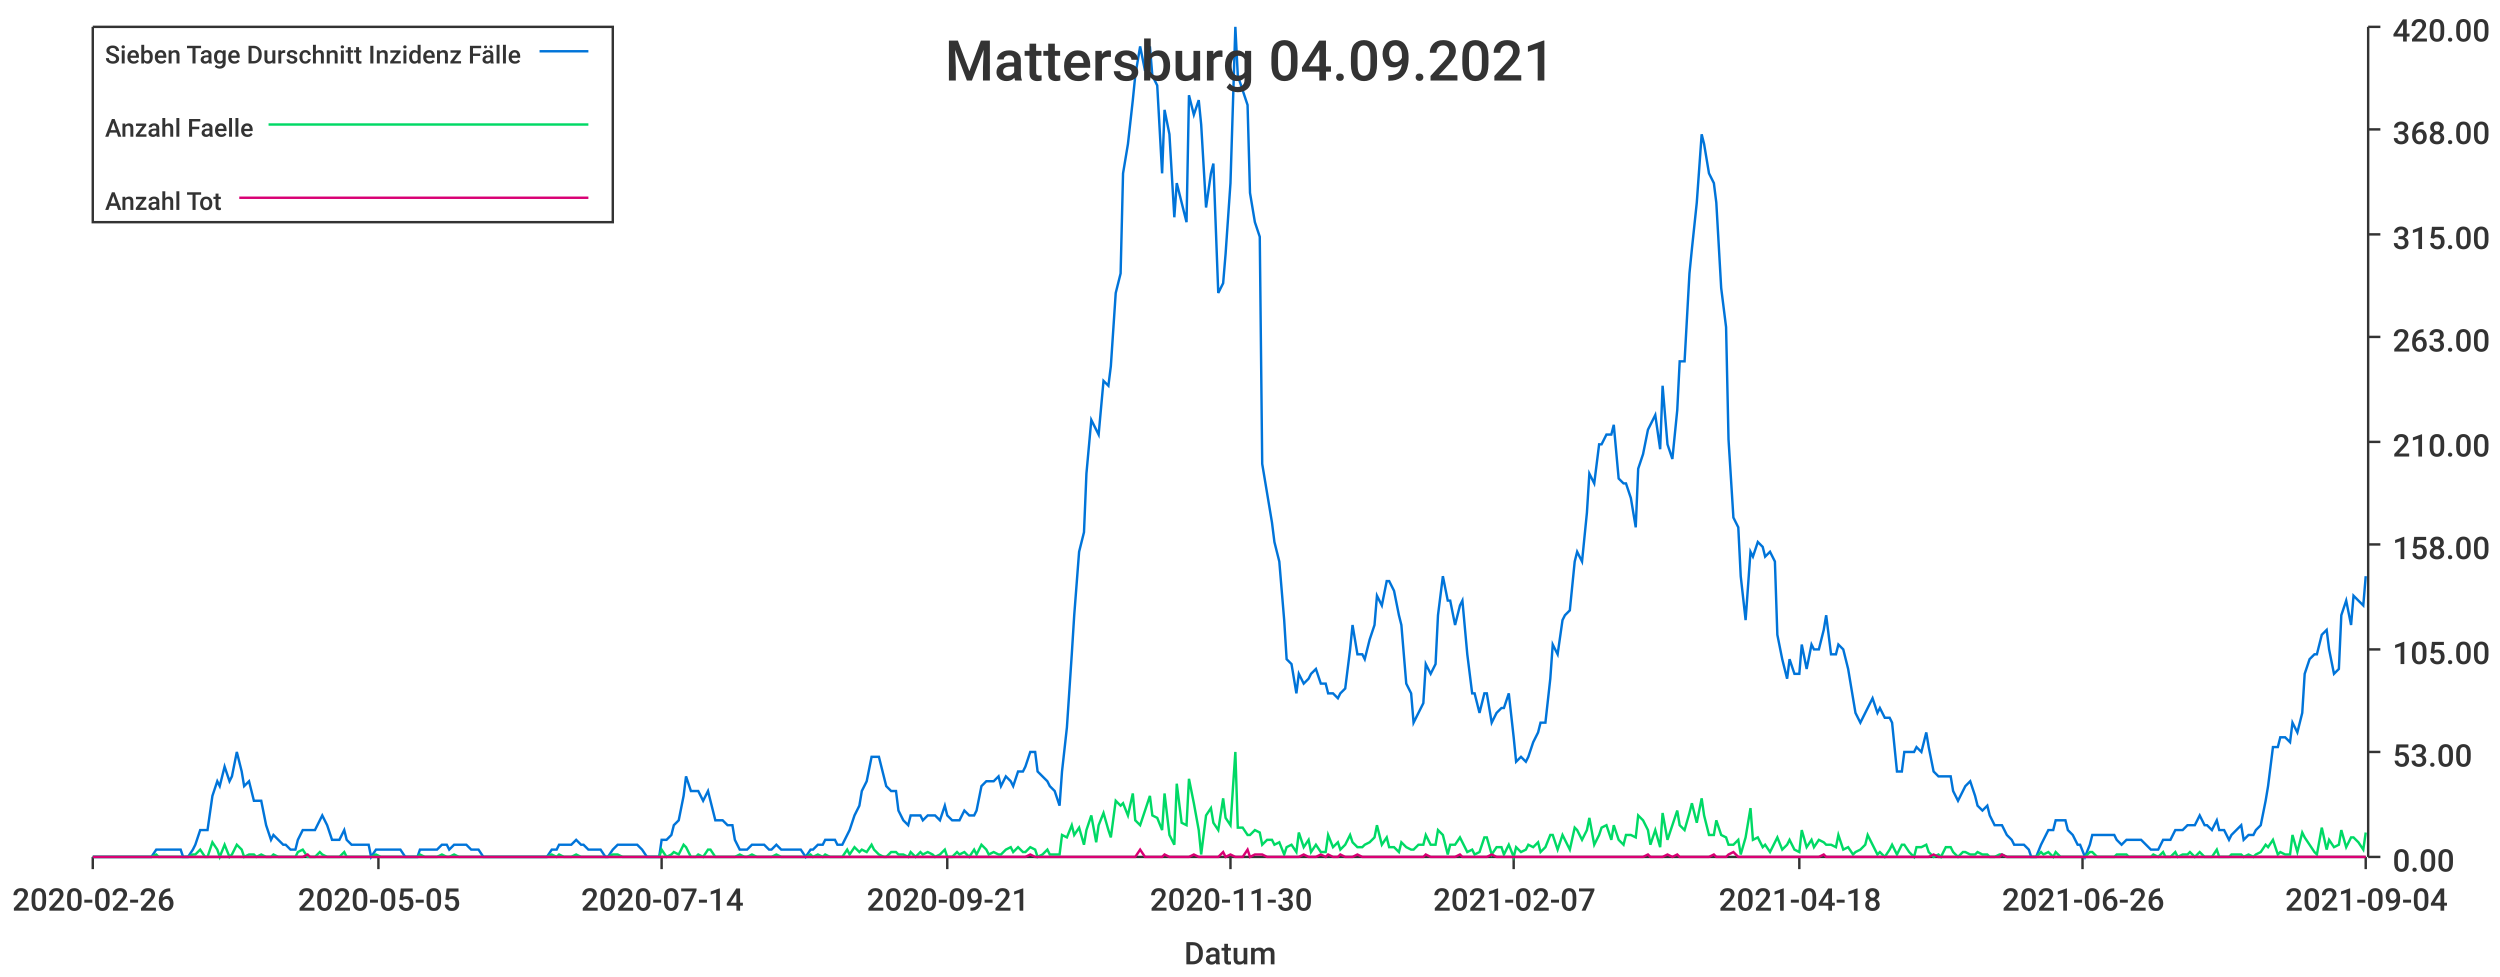
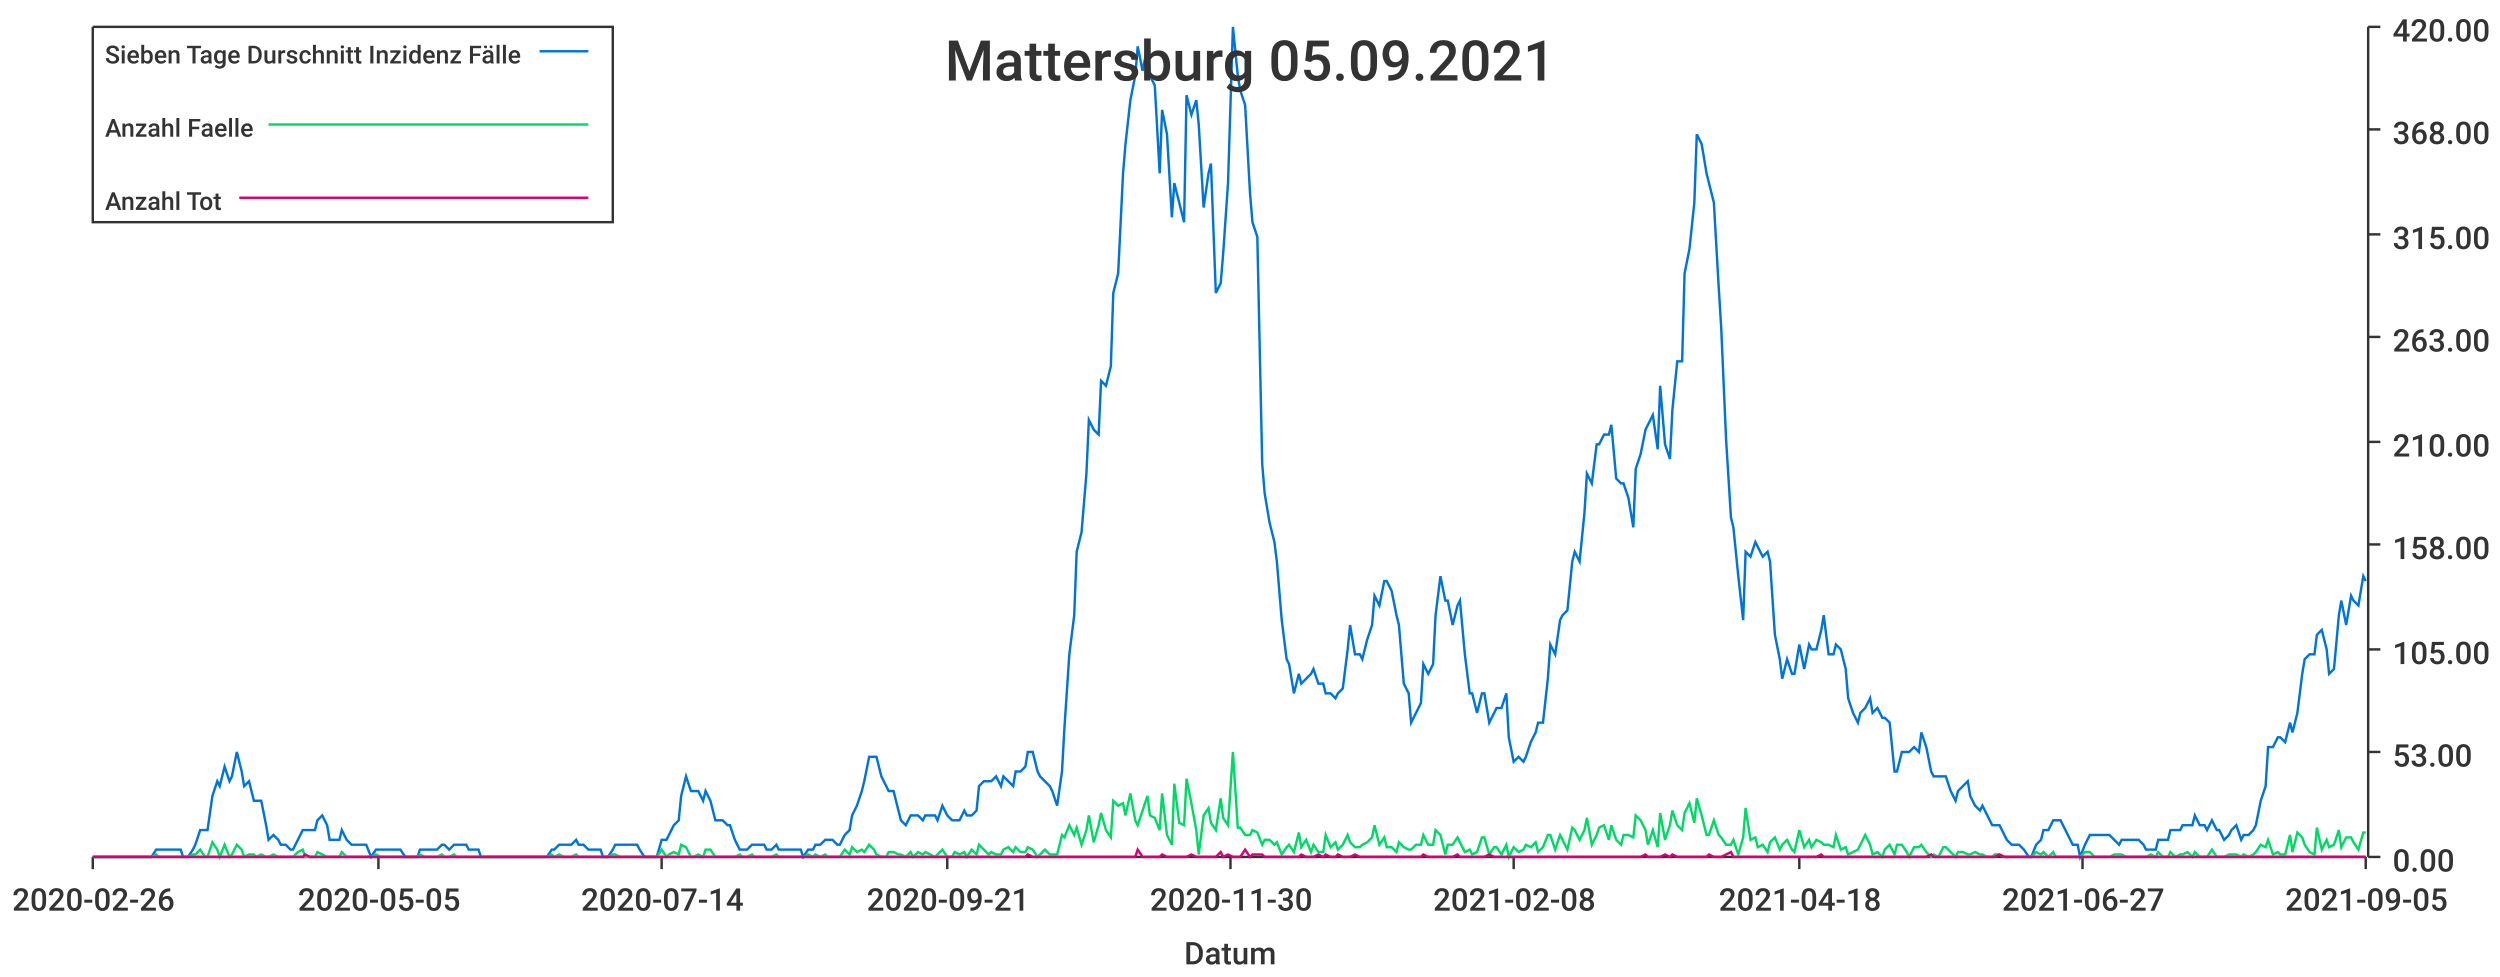
<svg xmlns="http://www.w3.org/2000/svg" width="1024" height="400">\n<path d="M 0 0 L 1024 0 L 1024 400 L 0 400 L 0 0" style="stroke-width:0;stroke:rgba(255,255,255,1.0);fill:rgba(255,255,255,1.0)" />
  <path d="M 38 11 L 969 11 L 969 351 L 38 351 L 38 11" style="stroke-width:0;stroke:rgba(255,255,255,1.0);fill:rgba(255,255,255,1.0)" />
  <path d="M 38 351 L 969 351" style="stroke-width:1;stroke:rgba(51,51,51,1.0);fill:none" />
  <path d="M 38 351 L 38 356" style="stroke-width:1;stroke:rgba(51,51,51,1.0);fill:none" />
  <text x="5" y="373" style="stroke-width:0;stroke:none;fill:rgba(51,51,51,1.0);font-size:12.8px;font-family:'Roboto Medium',sans-serif">2020-02-26</text>
  <path d="M 155 351 L 155 356" style="stroke-width:1;stroke:rgba(51,51,51,1.0);fill:none" />
  <text x="122" y="373" style="stroke-width:0;stroke:none;fill:rgba(51,51,51,1.0);font-size:12.8px;font-family:'Roboto Medium',sans-serif">2020-05-05</text>
  <path d="M 271 351 L 271 356" style="stroke-width:1;stroke:rgba(51,51,51,1.0);fill:none" />
  <text x="238" y="373" style="stroke-width:0;stroke:none;fill:rgba(51,51,51,1.0);font-size:12.8px;font-family:'Roboto Medium',sans-serif">2020-07-14</text>
  <path d="M 388 351 L 388 356" style="stroke-width:1;stroke:rgba(51,51,51,1.0);fill:none" />
  <text x="355" y="373" style="stroke-width:0;stroke:none;fill:rgba(51,51,51,1.0);font-size:12.8px;font-family:'Roboto Medium',sans-serif">2020-09-21</text>
  <path d="M 504 351 L 504 356" style="stroke-width:1;stroke:rgba(51,51,51,1.0);fill:none" />
  <text x="471" y="373" style="stroke-width:0;stroke:none;fill:rgba(51,51,51,1.0);font-size:12.8px;font-family:'Roboto Medium',sans-serif">2020-11-30</text>
  <path d="M 620 351 L 620 356" style="stroke-width:1;stroke:rgba(51,51,51,1.0);fill:none" />
-   <text x="587" y="373" style="stroke-width:0;stroke:none;fill:rgba(51,51,51,1.0);font-size:12.8px;font-family:'Roboto Medium',sans-serif">2021-02-07</text>
+   <text x="587" y="373" style="stroke-width:0;stroke:none;fill:rgba(51,51,51,1.0);font-size:12.8px;font-family:'Roboto Medium',sans-serif">2021-02-08</text>
  <path d="M 737 351 L 737 356" style="stroke-width:1;stroke:rgba(51,51,51,1.0);fill:none" />
  <text x="704" y="373" style="stroke-width:0;stroke:none;fill:rgba(51,51,51,1.0);font-size:12.8px;font-family:'Roboto Medium',sans-serif">2021-04-18</text>
  <path d="M 853 351 L 853 356" style="stroke-width:1;stroke:rgba(51,51,51,1.0);fill:none" />
-   <text x="820" y="373" style="stroke-width:0;stroke:none;fill:rgba(51,51,51,1.0);font-size:12.8px;font-family:'Roboto Medium',sans-serif">2021-06-26</text>
+   <text x="820" y="373" style="stroke-width:0;stroke:none;fill:rgba(51,51,51,1.0);font-size:12.8px;font-family:'Roboto Medium',sans-serif">2021-06-27</text>
  <path d="M 969 351 L 969 356" style="stroke-width:1;stroke:rgba(51,51,51,1.0);fill:none" />
-   <text x="936" y="373" style="stroke-width:0;stroke:none;fill:rgba(51,51,51,1.0);font-size:12.8px;font-family:'Roboto Medium',sans-serif">2021-09-04</text>
+   <text x="936" y="373" style="stroke-width:0;stroke:none;fill:rgba(51,51,51,1.0);font-size:12.8px;font-family:'Roboto Medium',sans-serif">2021-09-05</text>
  <text x="485" y="395" style="stroke-width:0;stroke:none;fill:rgba(51,51,51,1.0);font-size:12.8px;font-family:'Roboto Medium',sans-serif">Datum</text>
  <path d="M 970 351 L 970 11" style="stroke-width:1;stroke:rgba(51,51,51,1.0);fill:none" />
  <path d="M 970 351 L 975 351" style="stroke-width:1;stroke:rgba(51,51,51,1.0);fill:none" />
  <text x="980" y="357" style="stroke-width:0;stroke:none;fill:rgba(51,51,51,1.0);font-size:12.8px;font-family:'Roboto Medium',sans-serif">0.00</text>
  <path d="M 970 308 L 975 308" style="stroke-width:1;stroke:rgba(51,51,51,1.0);fill:none" />
  <text x="980" y="314" style="stroke-width:0;stroke:none;fill:rgba(51,51,51,1.0);font-size:12.8px;font-family:'Roboto Medium',sans-serif">53.00</text>
  <path d="M 970 266 L 975 266" style="stroke-width:1;stroke:rgba(51,51,51,1.0);fill:none" />
  <text x="980" y="272" style="stroke-width:0;stroke:none;fill:rgba(51,51,51,1.0);font-size:12.8px;font-family:'Roboto Medium',sans-serif">105.00</text>
  <path d="M 970 223 L 975 223" style="stroke-width:1;stroke:rgba(51,51,51,1.0);fill:none" />
  <text x="980" y="229" style="stroke-width:0;stroke:none;fill:rgba(51,51,51,1.0);font-size:12.8px;font-family:'Roboto Medium',sans-serif">158.00</text>
  <path d="M 970 181 L 975 181" style="stroke-width:1;stroke:rgba(51,51,51,1.0);fill:none" />
  <text x="980" y="187" style="stroke-width:0;stroke:none;fill:rgba(51,51,51,1.0);font-size:12.8px;font-family:'Roboto Medium',sans-serif">210.00</text>
  <path d="M 970 138 L 975 138" style="stroke-width:1;stroke:rgba(51,51,51,1.0);fill:none" />
  <text x="980" y="144" style="stroke-width:0;stroke:none;fill:rgba(51,51,51,1.0);font-size:12.8px;font-family:'Roboto Medium',sans-serif">263.00</text>
  <path d="M 970 96 L 975 96" style="stroke-width:1;stroke:rgba(51,51,51,1.0);fill:none" />
  <text x="980" y="102" style="stroke-width:0;stroke:none;fill:rgba(51,51,51,1.0);font-size:12.8px;font-family:'Roboto Medium',sans-serif">315.00</text>
  <path d="M 970 53 L 975 53" style="stroke-width:1;stroke:rgba(51,51,51,1.0);fill:none" />
  <text x="980" y="59" style="stroke-width:0;stroke:none;fill:rgba(51,51,51,1.0);font-size:12.8px;font-family:'Roboto Medium',sans-serif">368.00</text>
  <path d="M 970 11 L 975 11" style="stroke-width:1;stroke:rgba(51,51,51,1.0);fill:none" />
  <text x="980" y="17" style="stroke-width:0;stroke:none;fill:rgba(51,51,51,1.0);font-size:12.8px;font-family:'Roboto Medium',sans-serif">420.00</text>
-   <path d="M 38 351 L 40 351 L 42 351 L 44 351 L 45 351 L 47 351 L 49 351 L 50 351 L 52 351 L 54 351 L 55 351 L 57 351 L 59 351 L 60 351 L 62 351 L 64 348 L 65 348 L 67 348 L 69 348 L 70 348 L 72 348 L 74 348 L 75 351 L 77 351 L 79 348 L 80 346 L 82 340 L 84 340 L 85 340 L 87 326 L 89 320 L 90 322 L 92 314 L 94 320 L 95 318 L 97 308 L 99 316 L 100 322 L 102 320 L 104 328 L 105 328 L 107 328 L 109 338 L 111 344 L 112 342 L 114 344 L 116 346 L 117 346 L 119 348 L 121 348 L 122 344 L 124 340 L 126 340 L 127 340 L 129 340 L 131 336 L 132 334 L 134 338 L 136 344 L 137 344 L 139 344 L 141 340 L 142 344 L 144 346 L 146 346 L 147 346 L 149 346 L 151 346 L 152 351 L 154 348 L 156 348 L 157 348 L 159 348 L 161 348 L 162 348 L 164 348 L 166 351 L 167 351 L 169 351 L 171 351 L 172 348 L 174 348 L 176 348 L 177 348 L 179 348 L 181 346 L 183 346 L 184 348 L 186 346 L 188 346 L 189 346 L 191 346 L 193 348 L 194 348 L 196 348 L 198 351 L 199 351 L 201 351 L 203 351 L 204 351 L 206 351 L 208 351 L 209 351 L 211 351 L 213 351 L 214 351 L 216 351 L 218 351 L 219 351 L 221 351 L 223 351 L 224 351 L 226 348 L 228 348 L 229 346 L 231 346 L 233 346 L 234 346 L 236 344 L 238 346 L 239 346 L 241 348 L 243 348 L 244 348 L 246 348 L 248 351 L 249 351 L 251 348 L 253 346 L 255 346 L 256 346 L 258 346 L 260 346 L 261 346 L 263 348 L 265 351 L 266 351 L 268 351 L 270 351 L 271 344 L 273 344 L 275 342 L 276 338 L 278 336 L 280 326 L 281 318 L 283 324 L 285 324 L 286 324 L 288 328 L 290 324 L 291 328 L 293 336 L 295 336 L 296 336 L 298 338 L 300 338 L 301 344 L 303 348 L 305 348 L 306 348 L 308 346 L 310 346 L 311 346 L 313 346 L 315 348 L 316 348 L 318 346 L 320 348 L 321 348 L 323 348 L 325 348 L 327 348 L 328 348 L 330 351 L 332 348 L 333 348 L 335 346 L 337 346 L 338 344 L 340 344 L 342 344 L 343 346 L 345 346 L 347 342 L 348 340 L 350 334 L 352 330 L 353 324 L 355 320 L 357 310 L 358 310 L 360 310 L 362 318 L 363 322 L 365 324 L 367 324 L 368 332 L 370 336 L 372 338 L 373 334 L 375 334 L 377 334 L 378 336 L 380 334 L 382 334 L 383 334 L 385 336 L 387 330 L 388 334 L 390 336 L 392 336 L 393 336 L 395 332 L 397 334 L 399 334 L 400 332 L 402 322 L 404 320 L 405 320 L 407 320 L 409 318 L 410 322 L 412 318 L 414 320 L 415 322 L 417 316 L 419 316 L 420 314 L 422 308 L 424 308 L 425 316 L 427 318 L 429 320 L 430 322 L 432 324 L 434 330 L 435 316 L 437 298 L 439 268 L 440 252 L 442 226 L 444 218 L 445 194 L 447 172 L 449 176 L 450 178 L 452 156 L 454 158 L 455 150 L 457 120 L 459 112 L 460 71 L 462 59 L 464 41 L 465 31 L 467 19 L 469 29 L 471 19 L 472 31 L 474 35 L 476 71 L 477 45 L 479 55 L 481 89 L 482 75 L 484 83 L 486 91 L 487 39 L 489 47 L 491 41 L 492 51 L 494 85 L 496 71 L 497 67 L 499 120 L 501 116 L 502 104 L 504 75 L 506 11 L 507 31 L 509 37 L 511 43 L 512 79 L 514 91 L 516 97 L 517 190 L 519 202 L 521 214 L 522 222 L 524 230 L 526 254 L 527 270 L 529 272 L 531 284 L 532 276 L 534 280 L 536 278 L 537 276 L 539 274 L 541 280 L 543 280 L 544 284 L 546 284 L 548 286 L 549 284 L 551 282 L 553 266 L 554 256 L 556 268 L 558 268 L 559 270 L 561 262 L 563 256 L 564 244 L 566 248 L 568 238 L 569 238 L 571 242 L 573 252 L 574 256 L 576 280 L 578 284 L 579 296 L 581 292 L 583 288 L 584 272 L 586 276 L 588 272 L 589 252 L 591 236 L 593 246 L 594 246 L 596 256 L 598 248 L 599 246 L 601 268 L 603 284 L 604 284 L 606 292 L 608 284 L 609 284 L 611 296 L 613 292 L 615 290 L 616 290 L 618 284 L 620 302 L 621 312 L 623 310 L 625 312 L 626 310 L 628 304 L 630 300 L 631 296 L 633 296 L 635 278 L 636 264 L 638 268 L 640 254 L 641 252 L 643 250 L 645 230 L 646 226 L 648 230 L 650 210 L 651 194 L 653 198 L 655 182 L 656 182 L 658 178 L 660 178 L 661 174 L 663 196 L 665 198 L 666 198 L 668 204 L 670 216 L 671 192 L 673 186 L 675 176 L 676 174 L 678 170 L 680 184 L 681 158 L 683 182 L 685 188 L 687 168 L 688 148 L 690 148 L 692 112 L 693 102 L 695 83 L 697 55 L 698 59 L 700 71 L 702 75 L 703 83 L 705 118 L 707 134 L 708 180 L 710 212 L 712 216 L 713 236 L 715 254 L 717 226 L 718 228 L 720 222 L 722 224 L 723 228 L 725 226 L 727 230 L 728 260 L 730 270 L 732 278 L 733 270 L 735 276 L 737 276 L 738 264 L 740 274 L 742 264 L 743 266 L 745 266 L 747 258 L 748 252 L 750 268 L 752 268 L 753 264 L 755 266 L 757 274 L 759 286 L 760 292 L 762 296 L 764 292 L 765 290 L 767 286 L 769 292 L 770 290 L 772 294 L 774 294 L 775 296 L 777 316 L 779 316 L 780 308 L 782 308 L 784 308 L 785 306 L 787 308 L 789 300 L 790 306 L 792 316 L 794 318 L 795 318 L 797 318 L 799 318 L 800 324 L 802 328 L 804 324 L 805 322 L 807 320 L 809 326 L 810 330 L 812 332 L 814 330 L 815 334 L 817 338 L 819 338 L 820 338 L 822 342 L 824 344 L 825 346 L 827 346 L 829 346 L 831 348 L 832 351 L 834 351 L 836 346 L 837 344 L 839 340 L 841 340 L 842 336 L 844 336 L 846 336 L 847 340 L 849 342 L 851 346 L 852 346 L 854 351 L 856 346 L 857 342 L 859 342 L 861 342 L 862 342 L 864 342 L 866 342 L 867 344 L 869 346 L 871 344 L 872 344 L 874 344 L 876 344 L 877 344 L 879 346 L 881 348 L 882 348 L 884 348 L 886 344 L 887 344 L 889 344 L 891 340 L 892 340 L 894 340 L 896 338 L 897 338 L 899 338 L 901 334 L 903 338 L 904 338 L 906 340 L 908 336 L 909 340 L 911 340 L 913 344 L 914 342 L 916 340 L 918 338 L 919 344 L 921 342 L 923 342 L 924 340 L 926 338 L 928 328 L 929 322 L 931 306 L 933 306 L 934 302 L 936 302 L 938 304 L 939 296 L 941 300 L 943 292 L 944 276 L 946 270 L 948 268 L 949 268 L 951 260 L 953 258 L 954 266 L 956 276 L 958 274 L 959 252 L 961 246 L 963 256 L 964 244 L 966 246 L 968 248 L 969 236" style="stroke-width:1;stroke:rgba(0,116,217,1.0);fill:none" />
-   <path d="M 38 351 L 40 351 L 42 351 L 44 351 L 45 351 L 47 351 L 49 351 L 50 351 L 52 351 L 54 351 L 55 351 L 57 351 L 59 351 L 60 351 L 62 351 L 64 350 L 65 351 L 67 351 L 69 351 L 70 351 L 72 351 L 74 351 L 75 351 L 77 351 L 79 350 L 80 350 L 82 348 L 84 351 L 85 351 L 87 345 L 89 348 L 90 351 L 92 346 L 94 351 L 95 350 L 97 346 L 99 348 L 100 351 L 102 350 L 104 350 L 105 351 L 107 350 L 109 351 L 111 351 L 112 350 L 114 351 L 116 351 L 117 351 L 119 351 L 121 351 L 122 349 L 124 348 L 126 351 L 127 351 L 129 351 L 131 349 L 132 350 L 134 351 L 136 351 L 137 351 L 139 351 L 141 349 L 142 351 L 144 351 L 146 351 L 147 351 L 149 351 L 151 351 L 152 351 L 154 350 L 156 351 L 157 351 L 159 351 L 161 351 L 162 351 L 164 351 L 166 351 L 167 351 L 169 351 L 171 351 L 172 350 L 174 351 L 176 351 L 177 351 L 179 351 L 181 350 L 183 351 L 184 351 L 186 350 L 188 351 L 189 351 L 191 351 L 193 351 L 194 351 L 196 351 L 198 351 L 199 351 L 201 351 L 203 351 L 204 351 L 206 351 L 208 351 L 209 351 L 211 351 L 213 351 L 214 351 L 216 351 L 218 351 L 219 351 L 221 351 L 223 351 L 224 351 L 226 350 L 228 351 L 229 350 L 231 351 L 233 351 L 234 351 L 236 350 L 238 351 L 239 351 L 241 351 L 243 351 L 244 351 L 246 351 L 248 351 L 249 351 L 251 350 L 253 350 L 255 351 L 256 351 L 258 351 L 260 351 L 261 351 L 263 351 L 265 351 L 266 351 L 268 351 L 270 351 L 271 348 L 273 351 L 275 350 L 276 349 L 278 350 L 280 346 L 281 347 L 283 351 L 285 351 L 286 350 L 288 351 L 290 348 L 291 348 L 293 351 L 295 351 L 296 351 L 298 351 L 300 351 L 301 351 L 303 350 L 305 351 L 306 351 L 308 350 L 310 351 L 311 351 L 313 351 L 315 351 L 316 351 L 318 350 L 320 351 L 321 351 L 323 351 L 325 351 L 327 351 L 328 351 L 330 351 L 332 350 L 333 351 L 335 350 L 337 351 L 338 350 L 340 351 L 342 351 L 343 351 L 345 351 L 347 348 L 348 350 L 350 347 L 352 349 L 353 348 L 355 349 L 357 346 L 358 348 L 360 350 L 362 351 L 363 351 L 365 349 L 367 349 L 368 350 L 370 350 L 372 351 L 373 349 L 375 351 L 377 349 L 378 350 L 380 349 L 382 350 L 383 351 L 385 350 L 387 348 L 388 351 L 390 351 L 392 349 L 393 350 L 395 349 L 397 351 L 399 348 L 400 350 L 402 346 L 404 348 L 405 350 L 407 349 L 409 350 L 410 350 L 412 348 L 414 347 L 415 349 L 417 347 L 419 349 L 420 349 L 422 347 L 424 348 L 425 351 L 427 350 L 429 348 L 430 350 L 432 350 L 434 350 L 435 342 L 437 343 L 439 338 L 440 342 L 442 339 L 444 346 L 445 340 L 447 334 L 449 345 L 450 338 L 452 333 L 454 340 L 455 343 L 457 328 L 459 330 L 460 329 L 462 334 L 464 325 L 465 336 L 467 338 L 469 332 L 471 326 L 472 334 L 474 335 L 476 340 L 477 325 L 479 342 L 481 346 L 482 321 L 484 337 L 486 338 L 487 319 L 489 329 L 491 340 L 492 350 L 494 334 L 496 331 L 497 337 L 499 340 L 501 327 L 502 335 L 504 338 L 506 308 L 507 339 L 509 339 L 511 342 L 512 342 L 514 340 L 516 341 L 517 346 L 519 344 L 521 344 L 522 346 L 524 345 L 526 350 L 527 347 L 529 346 L 531 349 L 532 341 L 534 347 L 536 344 L 537 349 L 539 346 L 541 349 L 543 349 L 544 342 L 546 347 L 548 345 L 549 348 L 551 346 L 553 342 L 554 345 L 556 347 L 558 347 L 559 346 L 561 345 L 563 343 L 564 338 L 566 346 L 568 343 L 569 347 L 571 347 L 573 349 L 574 345 L 576 347 L 578 348 L 579 348 L 581 346 L 583 346 L 584 342 L 586 346 L 588 346 L 589 340 L 591 342 L 593 350 L 594 346 L 596 346 L 598 343 L 599 345 L 601 349 L 603 348 L 604 350 L 606 349 L 608 343 L 609 343 L 611 350 L 613 347 L 615 347 L 616 350 L 618 346 L 620 351 L 621 347 L 623 349 L 625 348 L 626 346 L 628 347 L 630 345 L 631 349 L 633 347 L 635 342 L 636 342 L 638 348 L 640 342 L 641 344 L 643 348 L 645 339 L 646 340 L 648 344 L 650 340 L 651 335 L 653 346 L 655 342 L 656 339 L 658 338 L 660 344 L 661 338 L 663 344 L 665 346 L 666 342 L 668 342 L 670 343 L 671 334 L 673 336 L 675 340 L 676 346 L 678 340 L 680 347 L 681 333 L 683 344 L 685 338 L 687 332 L 688 338 L 690 340 L 692 333 L 693 329 L 695 337 L 697 327 L 698 334 L 700 342 L 702 342 L 703 336 L 705 342 L 707 343 L 708 346 L 710 346 L 712 344 L 713 350 L 715 343 L 717 331 L 718 344 L 720 343 L 722 347 L 723 346 L 725 349 L 727 345 L 728 343 L 730 348 L 732 346 L 733 344 L 735 348 L 737 349 L 738 340 L 740 347 L 742 344 L 743 347 L 745 344 L 747 345 L 748 346 L 750 346 L 752 347 L 753 342 L 755 348 L 757 347 L 759 350 L 760 349 L 762 348 L 764 346 L 765 342 L 767 346 L 769 350 L 770 349 L 772 351 L 774 348 L 775 346 L 777 350 L 779 346 L 780 346 L 782 349 L 784 351 L 785 347 L 787 347 L 789 346 L 790 349 L 792 351 L 794 350 L 795 351 L 797 347 L 799 347 L 800 349 L 802 351 L 804 349 L 805 349 L 807 350 L 809 350 L 810 349 L 812 350 L 814 350 L 815 351 L 817 351 L 819 350 L 820 350 L 822 351 L 824 351 L 825 351 L 827 351 L 829 351 L 831 351 L 832 351 L 834 351 L 836 349 L 837 350 L 839 349 L 841 351 L 842 349 L 844 351 L 846 351 L 847 351 L 849 351 L 851 351 L 852 351 L 854 351 L 856 349 L 857 349 L 859 351 L 861 351 L 862 351 L 864 351 L 866 351 L 867 350 L 869 350 L 871 350 L 872 351 L 874 351 L 876 351 L 877 351 L 879 351 L 881 351 L 882 350 L 884 351 L 886 349 L 887 351 L 889 351 L 891 349 L 892 351 L 894 350 L 896 350 L 897 349 L 899 351 L 901 349 L 903 351 L 904 351 L 906 351 L 908 348 L 909 351 L 911 351 L 913 351 L 914 350 L 916 350 L 918 350 L 919 351 L 921 350 L 923 351 L 924 350 L 926 349 L 928 346 L 929 347 L 931 344 L 933 350 L 934 349 L 936 350 L 938 350 L 939 342 L 941 349 L 943 341 L 944 343 L 946 346 L 948 349 L 949 350 L 951 339 L 953 348 L 954 344 L 956 347 L 958 346 L 959 340 L 961 347 L 963 343 L 964 343 L 966 345 L 968 348 L 969 341" style="stroke-width:1;stroke:rgba(0,217,101,1.0);fill:none" />
-   <path d="M 38 351 L 40 351 L 42 351 L 44 351 L 45 351 L 47 351 L 49 351 L 50 351 L 52 351 L 54 351 L 55 351 L 57 351 L 59 351 L 60 351 L 62 351 L 64 351 L 65 351 L 67 351 L 69 351 L 70 351 L 72 351 L 74 351 L 75 351 L 77 351 L 79 351 L 80 351 L 82 351 L 84 351 L 85 351 L 87 351 L 89 351 L 90 351 L 92 351 L 94 351 L 95 351 L 97 351 L 99 351 L 100 351 L 102 351 L 104 351 L 105 351 L 107 351 L 109 351 L 111 351 L 112 351 L 114 351 L 116 351 L 117 351 L 119 351 L 121 351 L 122 351 L 124 351 L 126 350 L 127 351 L 129 351 L 131 351 L 132 351 L 134 351 L 136 351 L 137 351 L 139 351 L 141 351 L 142 351 L 144 351 L 146 351 L 147 351 L 149 351 L 151 351 L 152 351 L 154 351 L 156 351 L 157 351 L 159 351 L 161 351 L 162 351 L 164 351 L 166 351 L 167 351 L 169 351 L 171 351 L 172 351 L 174 351 L 176 351 L 177 351 L 179 351 L 181 351 L 183 351 L 184 351 L 186 351 L 188 351 L 189 351 L 191 351 L 193 351 L 194 351 L 196 351 L 198 351 L 199 351 L 201 351 L 203 351 L 204 351 L 206 351 L 208 351 L 209 351 L 211 351 L 213 351 L 214 351 L 216 351 L 218 351 L 219 351 L 221 351 L 223 351 L 224 351 L 226 351 L 228 351 L 229 351 L 231 351 L 233 351 L 234 351 L 236 351 L 238 351 L 239 351 L 241 351 L 243 351 L 244 351 L 246 351 L 248 351 L 249 351 L 251 351 L 253 351 L 255 351 L 256 351 L 258 351 L 260 351 L 261 351 L 263 351 L 265 351 L 266 351 L 268 351 L 270 351 L 271 351 L 273 351 L 275 351 L 276 351 L 278 351 L 280 351 L 281 351 L 283 351 L 285 351 L 286 351 L 288 351 L 290 351 L 291 351 L 293 351 L 295 351 L 296 351 L 298 351 L 300 351 L 301 351 L 303 351 L 305 351 L 306 351 L 308 351 L 310 351 L 311 351 L 313 351 L 315 351 L 316 351 L 318 351 L 320 351 L 321 351 L 323 351 L 325 351 L 327 351 L 328 351 L 330 351 L 332 351 L 333 351 L 335 351 L 337 351 L 338 351 L 340 351 L 342 351 L 343 351 L 345 351 L 347 351 L 348 351 L 350 351 L 352 351 L 353 351 L 355 351 L 357 351 L 358 351 L 360 351 L 362 351 L 363 351 L 365 351 L 367 351 L 368 351 L 370 351 L 372 351 L 373 351 L 375 351 L 377 351 L 378 351 L 380 351 L 382 351 L 383 351 L 385 351 L 387 351 L 388 351 L 390 351 L 392 351 L 393 351 L 395 351 L 397 351 L 399 351 L 400 351 L 402 351 L 404 351 L 405 351 L 407 351 L 409 351 L 410 351 L 412 351 L 414 351 L 415 351 L 417 351 L 419 351 L 420 351 L 422 350 L 424 351 L 425 351 L 427 351 L 429 351 L 430 351 L 432 351 L 434 351 L 435 351 L 437 351 L 439 351 L 440 351 L 442 351 L 444 351 L 445 351 L 447 351 L 449 351 L 450 351 L 452 351 L 454 351 L 455 351 L 457 351 L 459 351 L 460 351 L 462 351 L 464 351 L 465 351 L 467 348 L 469 351 L 471 351 L 472 351 L 474 351 L 476 351 L 477 350 L 479 351 L 481 351 L 482 351 L 484 351 L 486 351 L 487 351 L 489 350 L 491 351 L 492 351 L 494 351 L 496 351 L 497 351 L 499 351 L 501 349 L 502 351 L 504 350 L 506 351 L 507 351 L 509 351 L 511 348 L 512 351 L 514 350 L 516 350 L 517 350 L 519 351 L 521 351 L 522 351 L 524 351 L 526 351 L 527 351 L 529 351 L 531 351 L 532 351 L 534 350 L 536 351 L 537 351 L 539 351 L 541 350 L 543 351 L 544 350 L 546 351 L 548 351 L 549 350 L 551 351 L 553 351 L 554 351 L 556 350 L 558 351 L 559 351 L 561 351 L 563 351 L 564 351 L 566 351 L 568 351 L 569 351 L 571 351 L 573 351 L 574 351 L 576 351 L 578 351 L 579 351 L 581 351 L 583 351 L 584 350 L 586 351 L 588 351 L 589 351 L 591 351 L 593 351 L 594 351 L 596 351 L 598 350 L 599 351 L 601 351 L 603 351 L 604 351 L 606 351 L 608 351 L 609 351 L 611 350 L 613 351 L 615 351 L 616 351 L 618 351 L 620 351 L 621 351 L 623 351 L 625 351 L 626 351 L 628 351 L 630 351 L 631 351 L 633 351 L 635 351 L 636 351 L 638 351 L 640 351 L 641 351 L 643 351 L 645 351 L 646 351 L 648 351 L 650 351 L 651 351 L 653 351 L 655 351 L 656 351 L 658 351 L 660 351 L 661 351 L 663 351 L 665 351 L 666 351 L 668 351 L 670 351 L 671 351 L 673 351 L 675 350 L 676 351 L 678 351 L 680 351 L 681 351 L 683 350 L 685 351 L 687 350 L 688 351 L 690 351 L 692 351 L 693 351 L 695 351 L 697 351 L 698 351 L 700 351 L 702 350 L 703 351 L 705 351 L 707 351 L 708 350 L 710 349 L 712 351 L 713 351 L 715 351 L 717 351 L 718 351 L 720 351 L 722 351 L 723 351 L 725 351 L 727 351 L 728 351 L 730 351 L 732 351 L 733 351 L 735 351 L 737 351 L 738 351 L 740 351 L 742 351 L 743 351 L 745 351 L 747 350 L 748 351 L 750 351 L 752 351 L 753 351 L 755 351 L 757 351 L 759 351 L 760 351 L 762 351 L 764 351 L 765 351 L 767 351 L 769 351 L 770 351 L 772 351 L 774 351 L 775 351 L 777 351 L 779 351 L 780 351 L 782 351 L 784 351 L 785 351 L 787 351 L 789 351 L 790 351 L 792 350 L 794 351 L 795 351 L 797 351 L 799 351 L 800 351 L 802 351 L 804 351 L 805 351 L 807 351 L 809 351 L 810 351 L 812 351 L 814 351 L 815 351 L 817 351 L 819 351 L 820 350 L 822 351 L 824 351 L 825 351 L 827 351 L 829 351 L 831 351 L 832 351 L 834 351 L 836 351 L 837 351 L 839 351 L 841 351 L 842 351 L 844 351 L 846 351 L 847 351 L 849 351 L 851 351 L 852 351 L 854 351 L 856 351 L 857 351 L 859 351 L 861 351 L 862 351 L 864 351 L 866 351 L 867 351 L 869 351 L 871 351 L 872 351 L 874 351 L 876 351 L 877 351 L 879 351 L 881 351 L 882 351 L 884 351 L 886 351 L 887 351 L 889 351 L 891 351 L 892 351 L 894 351 L 896 351 L 897 351 L 899 351 L 901 351 L 903 351 L 904 351 L 906 351 L 908 351 L 909 351 L 911 351 L 913 351 L 914 351 L 916 351 L 918 351 L 919 351 L 921 351 L 923 351 L 924 351 L 926 351 L 928 351 L 929 351 L 931 351 L 933 351 L 934 351 L 936 351 L 938 351 L 939 351 L 941 351 L 943 351 L 944 351 L 946 351 L 948 351 L 949 351 L 951 351 L 953 351 L 954 351 L 956 351 L 958 351 L 959 351 L 961 351 L 963 351 L 964 351 L 966 351 L 968 351 L 969 351" style="stroke-width:1;stroke:rgba(217,0,116,1.0);fill:none" />
-   <text x="387" y="33" style="stroke-width:0;stroke:none;fill:rgba(51,51,51,1.0);font-size:23.0px;font-family:'Roboto Medium',sans-serif">Mattersburg 04.09.2021</text>
+   <path d="M 38 351 L 40 351 L 42 351 L 44 351 L 45 351 L 47 351 L 49 351 L 50 351 L 52 351 L 54 351 L 55 351 L 57 351 L 59 351 L 60 351 L 62 351 L 64 348 L 65 348 L 67 348 L 69 348 L 70 348 L 72 348 L 74 348 L 75 351 L 77 351 L 79 348 L 80 346 L 82 340 L 84 340 L 85 340 L 87 326 L 89 320 L 90 322 L 92 314 L 94 320 L 95 318 L 97 308 L 99 316 L 100 322 L 102 320 L 104 328 L 105 328 L 107 328 L 109 338 L 110 344 L 112 342 L 114 344 L 115 346 L 117 346 L 119 348 L 120 348 L 122 344 L 124 340 L 125 340 L 127 340 L 129 340 L 130 336 L 132 334 L 134 338 L 135 344 L 137 344 L 139 344 L 140 340 L 142 344 L 144 346 L 145 346 L 147 346 L 149 346 L 150 346 L 152 351 L 154 348 L 156 348 L 157 348 L 159 348 L 161 348 L 162 348 L 164 348 L 166 351 L 167 351 L 169 351 L 171 351 L 172 348 L 174 348 L 176 348 L 177 348 L 179 348 L 181 346 L 182 346 L 184 348 L 186 346 L 187 346 L 189 346 L 191 346 L 192 348 L 194 348 L 196 348 L 197 351 L 199 351 L 201 351 L 202 351 L 204 351 L 206 351 L 207 351 L 209 351 L 211 351 L 212 351 L 214 351 L 216 351 L 217 351 L 219 351 L 221 351 L 222 351 L 224 351 L 226 348 L 227 348 L 229 346 L 231 346 L 232 346 L 234 346 L 236 344 L 237 346 L 239 346 L 241 348 L 242 348 L 244 348 L 246 348 L 247 351 L 249 351 L 251 348 L 252 346 L 254 346 L 256 346 L 257 346 L 259 346 L 261 346 L 262 348 L 264 351 L 266 351 L 267 351 L 269 351 L 271 344 L 273 344 L 274 342 L 276 338 L 278 336 L 279 326 L 281 318 L 283 324 L 284 324 L 286 324 L 288 328 L 289 324 L 291 328 L 293 336 L 294 336 L 296 336 L 298 338 L 299 338 L 301 344 L 303 348 L 304 348 L 306 348 L 308 346 L 309 346 L 311 346 L 313 346 L 314 348 L 316 348 L 318 346 L 319 348 L 321 348 L 323 348 L 324 348 L 326 348 L 328 348 L 329 351 L 331 348 L 333 348 L 334 346 L 336 346 L 338 344 L 339 344 L 341 344 L 343 346 L 344 346 L 346 342 L 348 340 L 349 334 L 351 330 L 353 324 L 354 320 L 356 310 L 358 310 L 359 310 L 361 318 L 363 322 L 364 324 L 366 324 L 368 332 L 369 336 L 371 338 L 373 334 L 374 334 L 376 334 L 378 336 L 379 334 L 381 334 L 383 334 L 384 336 L 386 330 L 388 334 L 390 336 L 391 336 L 393 336 L 395 332 L 396 334 L 398 334 L 400 332 L 401 322 L 403 320 L 405 320 L 406 320 L 408 318 L 410 322 L 411 318 L 413 320 L 415 322 L 416 316 L 418 316 L 420 314 L 421 308 L 423 308 L 425 316 L 426 318 L 428 320 L 430 322 L 431 324 L 433 330 L 435 316 L 436 298 L 438 268 L 440 252 L 441 226 L 443 218 L 445 194 L 446 172 L 448 176 L 450 178 L 451 156 L 453 158 L 455 150 L 456 120 L 458 112 L 460 71 L 461 59 L 463 41 L 465 31 L 466 19 L 468 29 L 470 19 L 471 31 L 473 35 L 475 71 L 476 45 L 478 55 L 480 89 L 481 75 L 483 83 L 485 91 L 486 39 L 488 47 L 490 41 L 491 51 L 493 85 L 495 71 L 496 67 L 498 120 L 500 116 L 501 104 L 503 75 L 505 11 L 507 31 L 508 37 L 510 43 L 512 79 L 513 91 L 515 97 L 517 190 L 518 202 L 520 214 L 522 222 L 523 230 L 525 254 L 527 270 L 528 272 L 530 284 L 532 276 L 533 280 L 535 278 L 537 276 L 538 274 L 540 280 L 542 280 L 543 284 L 545 284 L 547 286 L 548 284 L 550 282 L 552 266 L 553 256 L 555 268 L 557 268 L 558 270 L 560 262 L 562 256 L 563 244 L 565 248 L 567 238 L 568 238 L 570 242 L 572 252 L 573 256 L 575 280 L 577 284 L 578 296 L 580 292 L 582 288 L 583 272 L 585 276 L 587 272 L 588 252 L 590 236 L 592 246 L 593 246 L 595 256 L 597 248 L 598 246 L 600 268 L 602 284 L 603 284 L 605 292 L 607 284 L 608 284 L 610 296 L 612 292 L 613 290 L 615 290 L 617 284 L 618 302 L 620 312 L 622 310 L 624 312 L 625 310 L 627 304 L 629 300 L 630 296 L 632 296 L 634 278 L 635 264 L 637 268 L 639 254 L 640 252 L 642 250 L 644 230 L 645 226 L 647 230 L 649 210 L 650 194 L 652 198 L 654 182 L 655 182 L 657 178 L 659 178 L 660 174 L 662 196 L 664 198 L 665 198 L 667 204 L 669 216 L 670 192 L 672 186 L 674 176 L 675 174 L 677 170 L 679 184 L 680 158 L 682 182 L 684 188 L 685 168 L 687 148 L 689 148 L 690 112 L 692 102 L 694 83 L 695 55 L 697 59 L 699 71 L 700 75 L 702 83 L 704 118 L 705 134 L 707 180 L 709 212 L 710 216 L 712 236 L 714 254 L 715 226 L 717 228 L 719 222 L 720 224 L 722 228 L 724 226 L 725 230 L 727 260 L 729 270 L 730 278 L 732 270 L 734 276 L 735 276 L 737 264 L 739 274 L 741 264 L 742 266 L 744 266 L 746 258 L 747 252 L 749 268 L 751 268 L 752 264 L 754 266 L 756 274 L 757 286 L 759 292 L 761 296 L 762 292 L 764 290 L 766 286 L 767 292 L 769 290 L 771 294 L 772 294 L 774 296 L 776 316 L 777 316 L 779 308 L 781 308 L 782 308 L 784 306 L 786 308 L 787 300 L 789 306 L 791 316 L 792 318 L 794 318 L 796 318 L 797 318 L 799 324 L 801 328 L 802 324 L 804 322 L 806 320 L 807 326 L 809 330 L 811 332 L 812 330 L 814 334 L 816 338 L 817 338 L 819 338 L 821 342 L 822 344 L 824 346 L 826 346 L 827 346 L 829 348 L 831 351 L 832 351 L 834 346 L 836 344 L 837 340 L 839 340 L 841 336 L 842 336 L 844 336 L 846 340 L 847 342 L 849 346 L 851 346 L 852 351 L 854 346 L 856 342 L 858 342 L 859 342 L 861 342 L 863 342 L 864 342 L 866 344 L 868 346 L 869 344 L 871 344 L 873 344 L 874 344 L 876 344 L 878 346 L 879 348 L 881 348 L 883 348 L 884 344 L 886 344 L 888 344 L 889 340 L 891 340 L 893 340 L 894 338 L 896 338 L 898 338 L 899 334 L 901 338 L 903 338 L 904 340 L 906 336 L 908 340 L 909 340 L 911 344 L 913 342 L 914 340 L 916 338 L 918 344 L 919 342 L 921 342 L 923 340 L 924 338 L 926 328 L 928 322 L 929 306 L 931 306 L 933 302 L 934 302 L 936 304 L 938 296 L 939 300 L 941 292 L 943 276 L 944 270 L 946 268 L 948 268 L 949 260 L 951 258 L 953 266 L 954 276 L 956 274 L 958 252 L 959 246 L 961 256 L 963 244 L 964 246 L 966 248 L 968 236 L 969 238" style="stroke-width:1;stroke:rgba(0,116,217,1.0);fill:none" />
+   <path d="M 38 351 L 40 351 L 42 351 L 44 351 L 45 351 L 47 351 L 49 351 L 50 351 L 52 351 L 54 351 L 55 351 L 57 351 L 59 351 L 60 351 L 62 351 L 64 350 L 65 351 L 67 351 L 69 351 L 70 351 L 72 351 L 74 351 L 75 351 L 77 351 L 79 350 L 80 350 L 82 348 L 84 351 L 85 351 L 87 345 L 89 348 L 90 351 L 92 346 L 94 351 L 95 350 L 97 346 L 99 348 L 100 351 L 102 350 L 104 350 L 105 351 L 107 350 L 109 351 L 110 351 L 112 350 L 114 351 L 115 351 L 117 351 L 119 351 L 120 351 L 122 349 L 124 348 L 125 351 L 127 351 L 129 351 L 130 349 L 132 350 L 134 351 L 135 351 L 137 351 L 139 351 L 140 349 L 142 351 L 144 351 L 145 351 L 147 351 L 149 351 L 150 351 L 152 351 L 154 350 L 156 351 L 157 351 L 159 351 L 161 351 L 162 351 L 164 351 L 166 351 L 167 351 L 169 351 L 171 351 L 172 350 L 174 351 L 176 351 L 177 351 L 179 351 L 181 350 L 182 351 L 184 351 L 186 350 L 187 351 L 189 351 L 191 351 L 192 351 L 194 351 L 196 351 L 197 351 L 199 351 L 201 351 L 202 351 L 204 351 L 206 351 L 207 351 L 209 351 L 211 351 L 212 351 L 214 351 L 216 351 L 217 351 L 219 351 L 221 351 L 222 351 L 224 351 L 226 350 L 227 351 L 229 350 L 231 351 L 232 351 L 234 351 L 236 350 L 237 351 L 239 351 L 241 351 L 242 351 L 244 351 L 246 351 L 247 351 L 249 351 L 251 350 L 252 350 L 254 351 L 256 351 L 257 351 L 259 351 L 261 351 L 262 351 L 264 351 L 266 351 L 267 351 L 269 351 L 271 348 L 273 351 L 274 350 L 276 349 L 278 350 L 279 346 L 281 347 L 283 351 L 284 351 L 286 350 L 288 351 L 289 348 L 291 348 L 293 351 L 294 351 L 296 351 L 298 351 L 299 351 L 301 351 L 303 350 L 304 351 L 306 351 L 308 350 L 309 351 L 311 351 L 313 351 L 314 351 L 316 351 L 318 350 L 319 351 L 321 351 L 323 351 L 324 351 L 326 351 L 328 351 L 329 351 L 331 350 L 333 351 L 334 350 L 336 351 L 338 350 L 339 351 L 341 351 L 343 351 L 344 351 L 346 348 L 348 350 L 349 347 L 351 349 L 353 348 L 354 349 L 356 346 L 358 348 L 359 350 L 361 351 L 363 351 L 364 349 L 366 349 L 368 350 L 369 350 L 371 351 L 373 349 L 374 351 L 376 349 L 378 350 L 379 349 L 381 350 L 383 351 L 384 350 L 386 348 L 388 351 L 390 351 L 391 349 L 393 350 L 395 349 L 396 351 L 398 348 L 400 350 L 401 346 L 403 348 L 405 350 L 406 349 L 408 350 L 410 350 L 411 348 L 413 347 L 415 349 L 416 347 L 418 349 L 420 349 L 421 347 L 423 348 L 425 351 L 426 350 L 428 348 L 430 350 L 431 350 L 433 350 L 435 342 L 436 343 L 438 338 L 440 342 L 441 339 L 443 346 L 445 340 L 446 334 L 448 345 L 450 338 L 451 333 L 453 340 L 455 343 L 456 328 L 458 330 L 460 329 L 461 334 L 463 325 L 465 336 L 466 338 L 468 332 L 470 326 L 471 334 L 473 335 L 475 340 L 476 325 L 478 342 L 480 346 L 481 321 L 483 337 L 485 338 L 486 319 L 488 329 L 490 340 L 491 350 L 493 334 L 495 331 L 496 337 L 498 340 L 500 327 L 501 335 L 503 338 L 505 308 L 507 339 L 508 339 L 510 342 L 512 342 L 513 340 L 515 341 L 517 346 L 518 344 L 520 344 L 522 346 L 523 345 L 525 350 L 527 347 L 528 346 L 530 349 L 532 341 L 533 347 L 535 344 L 537 349 L 538 346 L 540 349 L 542 349 L 543 342 L 545 347 L 547 345 L 548 348 L 550 346 L 552 342 L 553 345 L 555 347 L 557 347 L 558 346 L 560 345 L 562 343 L 563 338 L 565 346 L 567 343 L 568 347 L 570 347 L 572 349 L 573 345 L 575 347 L 577 348 L 578 348 L 580 346 L 582 346 L 583 342 L 585 346 L 587 346 L 588 340 L 590 342 L 592 350 L 593 346 L 595 346 L 597 343 L 598 345 L 600 349 L 602 348 L 603 350 L 605 349 L 607 343 L 608 343 L 610 350 L 612 347 L 613 347 L 615 350 L 617 346 L 618 351 L 620 347 L 622 349 L 624 348 L 625 346 L 627 347 L 629 345 L 630 349 L 632 347 L 634 342 L 635 342 L 637 348 L 639 342 L 640 344 L 642 348 L 644 339 L 645 340 L 647 344 L 649 340 L 650 335 L 652 346 L 654 342 L 655 339 L 657 338 L 659 344 L 660 338 L 662 344 L 664 346 L 665 342 L 667 342 L 669 343 L 670 334 L 672 336 L 674 340 L 675 346 L 677 340 L 679 347 L 680 333 L 682 344 L 684 338 L 685 332 L 687 338 L 689 340 L 690 333 L 692 329 L 694 337 L 695 327 L 697 334 L 699 342 L 700 342 L 702 336 L 704 342 L 705 343 L 707 346 L 709 346 L 710 344 L 712 350 L 714 343 L 715 331 L 717 344 L 719 343 L 720 347 L 722 346 L 724 349 L 725 345 L 727 343 L 729 348 L 730 346 L 732 344 L 734 348 L 735 349 L 737 340 L 739 347 L 741 344 L 742 347 L 744 344 L 746 345 L 747 346 L 749 346 L 751 347 L 752 342 L 754 348 L 756 347 L 757 350 L 759 349 L 761 348 L 762 346 L 764 342 L 766 346 L 767 350 L 769 349 L 771 351 L 772 348 L 774 346 L 776 350 L 777 346 L 779 346 L 781 349 L 782 351 L 784 347 L 786 347 L 787 346 L 789 349 L 791 351 L 792 350 L 794 351 L 796 347 L 797 347 L 799 349 L 801 351 L 802 349 L 804 349 L 806 350 L 807 350 L 809 349 L 811 350 L 812 350 L 814 351 L 816 351 L 817 350 L 819 350 L 821 351 L 822 351 L 824 351 L 826 351 L 827 351 L 829 351 L 831 351 L 832 351 L 834 349 L 836 350 L 837 349 L 839 351 L 841 349 L 842 351 L 844 351 L 846 351 L 847 351 L 849 351 L 851 351 L 852 351 L 854 349 L 856 349 L 858 351 L 859 351 L 861 351 L 863 351 L 864 351 L 866 350 L 868 350 L 869 350 L 871 351 L 873 351 L 874 351 L 876 351 L 878 351 L 879 351 L 881 350 L 883 351 L 884 349 L 886 351 L 888 351 L 889 349 L 891 351 L 893 350 L 894 350 L 896 349 L 898 351 L 899 349 L 901 351 L 903 351 L 904 351 L 906 348 L 908 351 L 909 351 L 911 351 L 913 350 L 914 350 L 916 350 L 918 351 L 919 350 L 921 351 L 923 350 L 924 349 L 926 346 L 928 347 L 929 344 L 931 350 L 933 349 L 934 350 L 936 350 L 938 342 L 939 349 L 941 341 L 943 343 L 944 346 L 946 349 L 948 350 L 949 339 L 951 348 L 953 344 L 954 347 L 956 346 L 958 340 L 959 347 L 961 343 L 963 343 L 964 345 L 966 348 L 968 341 L 969 341" style="stroke-width:1;stroke:rgba(0,217,101,1.0);fill:none" />
+   <path d="M 38 351 L 40 351 L 42 351 L 44 351 L 45 351 L 47 351 L 49 351 L 50 351 L 52 351 L 54 351 L 55 351 L 57 351 L 59 351 L 60 351 L 62 351 L 64 351 L 65 351 L 67 351 L 69 351 L 70 351 L 72 351 L 74 351 L 75 351 L 77 351 L 79 351 L 80 351 L 82 351 L 84 351 L 85 351 L 87 351 L 89 351 L 90 351 L 92 351 L 94 351 L 95 351 L 97 351 L 99 351 L 100 351 L 102 351 L 104 351 L 105 351 L 107 351 L 109 351 L 110 351 L 112 351 L 114 351 L 115 351 L 117 351 L 119 351 L 120 351 L 122 351 L 124 351 L 125 350 L 127 351 L 129 351 L 130 351 L 132 351 L 134 351 L 135 351 L 137 351 L 139 351 L 140 351 L 142 351 L 144 351 L 145 351 L 147 351 L 149 351 L 150 351 L 152 351 L 154 351 L 156 351 L 157 351 L 159 351 L 161 351 L 162 351 L 164 351 L 166 351 L 167 351 L 169 351 L 171 351 L 172 351 L 174 351 L 176 351 L 177 351 L 179 351 L 181 351 L 182 351 L 184 351 L 186 351 L 187 351 L 189 351 L 191 351 L 192 351 L 194 351 L 196 351 L 197 351 L 199 351 L 201 351 L 202 351 L 204 351 L 206 351 L 207 351 L 209 351 L 211 351 L 212 351 L 214 351 L 216 351 L 217 351 L 219 351 L 221 351 L 222 351 L 224 351 L 226 351 L 227 351 L 229 351 L 231 351 L 232 351 L 234 351 L 236 351 L 237 351 L 239 351 L 241 351 L 242 351 L 244 351 L 246 351 L 247 351 L 249 351 L 251 351 L 252 351 L 254 351 L 256 351 L 257 351 L 259 351 L 261 351 L 262 351 L 264 351 L 266 351 L 267 351 L 269 351 L 271 351 L 273 351 L 274 351 L 276 351 L 278 351 L 279 351 L 281 351 L 283 351 L 284 351 L 286 351 L 288 351 L 289 351 L 291 351 L 293 351 L 294 351 L 296 351 L 298 351 L 299 351 L 301 351 L 303 351 L 304 351 L 306 351 L 308 351 L 309 351 L 311 351 L 313 351 L 314 351 L 316 351 L 318 351 L 319 351 L 321 351 L 323 351 L 324 351 L 326 351 L 328 351 L 329 351 L 331 351 L 333 351 L 334 351 L 336 351 L 338 351 L 339 351 L 341 351 L 343 351 L 344 351 L 346 351 L 348 351 L 349 351 L 351 351 L 353 351 L 354 351 L 356 351 L 358 351 L 359 351 L 361 351 L 363 351 L 364 351 L 366 351 L 368 351 L 369 351 L 371 351 L 373 351 L 374 351 L 376 351 L 378 351 L 379 351 L 381 351 L 383 351 L 384 351 L 386 351 L 388 351 L 390 351 L 391 351 L 393 351 L 395 351 L 396 351 L 398 351 L 400 351 L 401 351 L 403 351 L 405 351 L 406 351 L 408 351 L 410 351 L 411 351 L 413 351 L 415 351 L 416 351 L 418 351 L 420 351 L 421 350 L 423 351 L 425 351 L 426 351 L 428 351 L 430 351 L 431 351 L 433 351 L 435 351 L 436 351 L 438 351 L 440 351 L 441 351 L 443 351 L 445 351 L 446 351 L 448 351 L 450 351 L 451 351 L 453 351 L 455 351 L 456 351 L 458 351 L 460 351 L 461 351 L 463 351 L 465 351 L 466 348 L 468 351 L 470 351 L 471 351 L 473 351 L 475 351 L 476 350 L 478 351 L 480 351 L 481 351 L 483 351 L 485 351 L 486 351 L 488 350 L 490 351 L 491 351 L 493 351 L 495 351 L 496 351 L 498 351 L 500 349 L 501 351 L 503 350 L 505 351 L 507 351 L 508 351 L 510 348 L 512 351 L 513 350 L 515 350 L 517 350 L 518 351 L 520 351 L 522 351 L 523 351 L 525 351 L 527 351 L 528 351 L 530 351 L 532 351 L 533 350 L 535 351 L 537 351 L 538 351 L 540 350 L 542 351 L 543 350 L 545 351 L 547 351 L 548 350 L 550 351 L 552 351 L 553 351 L 555 350 L 557 351 L 558 351 L 560 351 L 562 351 L 563 351 L 565 351 L 567 351 L 568 351 L 570 351 L 572 351 L 573 351 L 575 351 L 577 351 L 578 351 L 580 351 L 582 351 L 583 350 L 585 351 L 587 351 L 588 351 L 590 351 L 592 351 L 593 351 L 595 351 L 597 350 L 598 351 L 600 351 L 602 351 L 603 351 L 605 351 L 607 351 L 608 351 L 610 350 L 612 351 L 613 351 L 615 351 L 617 351 L 618 351 L 620 351 L 622 351 L 624 351 L 625 351 L 627 351 L 629 351 L 630 351 L 632 351 L 634 351 L 635 351 L 637 351 L 639 351 L 640 351 L 642 351 L 644 351 L 645 351 L 647 351 L 649 351 L 650 351 L 652 351 L 654 351 L 655 351 L 657 351 L 659 351 L 660 351 L 662 351 L 664 351 L 665 351 L 667 351 L 669 351 L 670 351 L 672 351 L 674 350 L 675 351 L 677 351 L 679 351 L 680 351 L 682 350 L 684 351 L 685 350 L 687 351 L 689 351 L 690 351 L 692 351 L 694 351 L 695 351 L 697 351 L 699 351 L 700 350 L 702 351 L 704 351 L 705 351 L 707 350 L 709 349 L 710 351 L 712 351 L 714 351 L 715 351 L 717 351 L 719 351 L 720 351 L 722 351 L 724 351 L 725 351 L 727 351 L 729 351 L 730 351 L 732 351 L 734 351 L 735 351 L 737 351 L 739 351 L 741 351 L 742 351 L 744 351 L 746 350 L 747 351 L 749 351 L 751 351 L 752 351 L 754 351 L 756 351 L 757 351 L 759 351 L 761 351 L 762 351 L 764 351 L 766 351 L 767 351 L 769 351 L 771 351 L 772 351 L 774 351 L 776 351 L 777 351 L 779 351 L 781 351 L 782 351 L 784 351 L 786 351 L 787 351 L 789 351 L 791 350 L 792 351 L 794 351 L 796 351 L 797 351 L 799 351 L 801 351 L 802 351 L 804 351 L 806 351 L 807 351 L 809 351 L 811 351 L 812 351 L 814 351 L 816 351 L 817 351 L 819 350 L 821 351 L 822 351 L 824 351 L 826 351 L 827 351 L 829 351 L 831 351 L 832 351 L 834 351 L 836 351 L 837 351 L 839 351 L 841 351 L 842 351 L 844 351 L 846 351 L 847 351 L 849 351 L 851 351 L 852 351 L 854 351 L 856 351 L 858 351 L 859 351 L 861 351 L 863 351 L 864 351 L 866 351 L 868 351 L 869 351 L 871 351 L 873 351 L 874 351 L 876 351 L 878 351 L 879 351 L 881 351 L 883 351 L 884 351 L 886 351 L 888 351 L 889 351 L 891 351 L 893 351 L 894 351 L 896 351 L 898 351 L 899 351 L 901 351 L 903 351 L 904 351 L 906 351 L 908 351 L 909 351 L 911 351 L 913 351 L 914 351 L 916 351 L 918 351 L 919 351 L 921 351 L 923 351 L 924 351 L 926 351 L 928 351 L 929 351 L 931 351 L 933 351 L 934 351 L 936 351 L 938 351 L 939 351 L 941 351 L 943 351 L 944 351 L 946 351 L 948 351 L 949 351 L 951 351 L 953 351 L 954 351 L 956 351 L 958 351 L 959 351 L 961 351 L 963 351 L 964 351 L 966 351 L 968 351 L 969 351" style="stroke-width:1;stroke:rgba(217,0,116,1.0);fill:none" />
+   <text x="387" y="33" style="stroke-width:0;stroke:none;fill:rgba(51,51,51,1.0);font-size:23.0px;font-family:'Roboto Medium',sans-serif">Mattersburg 05.09.2021</text>
  <path d="M 38 11 L 251 11 L 251 91 L 38 91 L 38 11" style="stroke-width:1;stroke:rgba(51,51,51,1.0);fill:rgba(255,255,255,1.0)" />
  <text x="43" y="26" style="stroke-width:0;stroke:none;fill:rgba(51,51,51,1.0);font-size:10.2px;font-family:'Roboto Medium',sans-serif">Sieben Tage Durschnitt Inzidenz Fälle</text>
  <path d="M 221 21 L 241 21" style="stroke-width:1;stroke:rgba(0,116,217,1.0);fill:none" />
  <text x="43" y="56" style="stroke-width:0;stroke:none;fill:rgba(51,51,51,1.0);font-size:10.2px;font-family:'Roboto Medium',sans-serif">Anzahl Faelle</text>
  <path d="M 110 51 L 241 51" style="stroke-width:1;stroke:rgba(0,217,101,1.0);fill:none" />
  <text x="43" y="86" style="stroke-width:0;stroke:none;fill:rgba(51,51,51,1.0);font-size:10.2px;font-family:'Roboto Medium',sans-serif">Anzahl Tot</text>
  <path d="M 98 81 L 241 81" style="stroke-width:1;stroke:rgba(217,0,116,1.0);fill:none" />
</svg>
